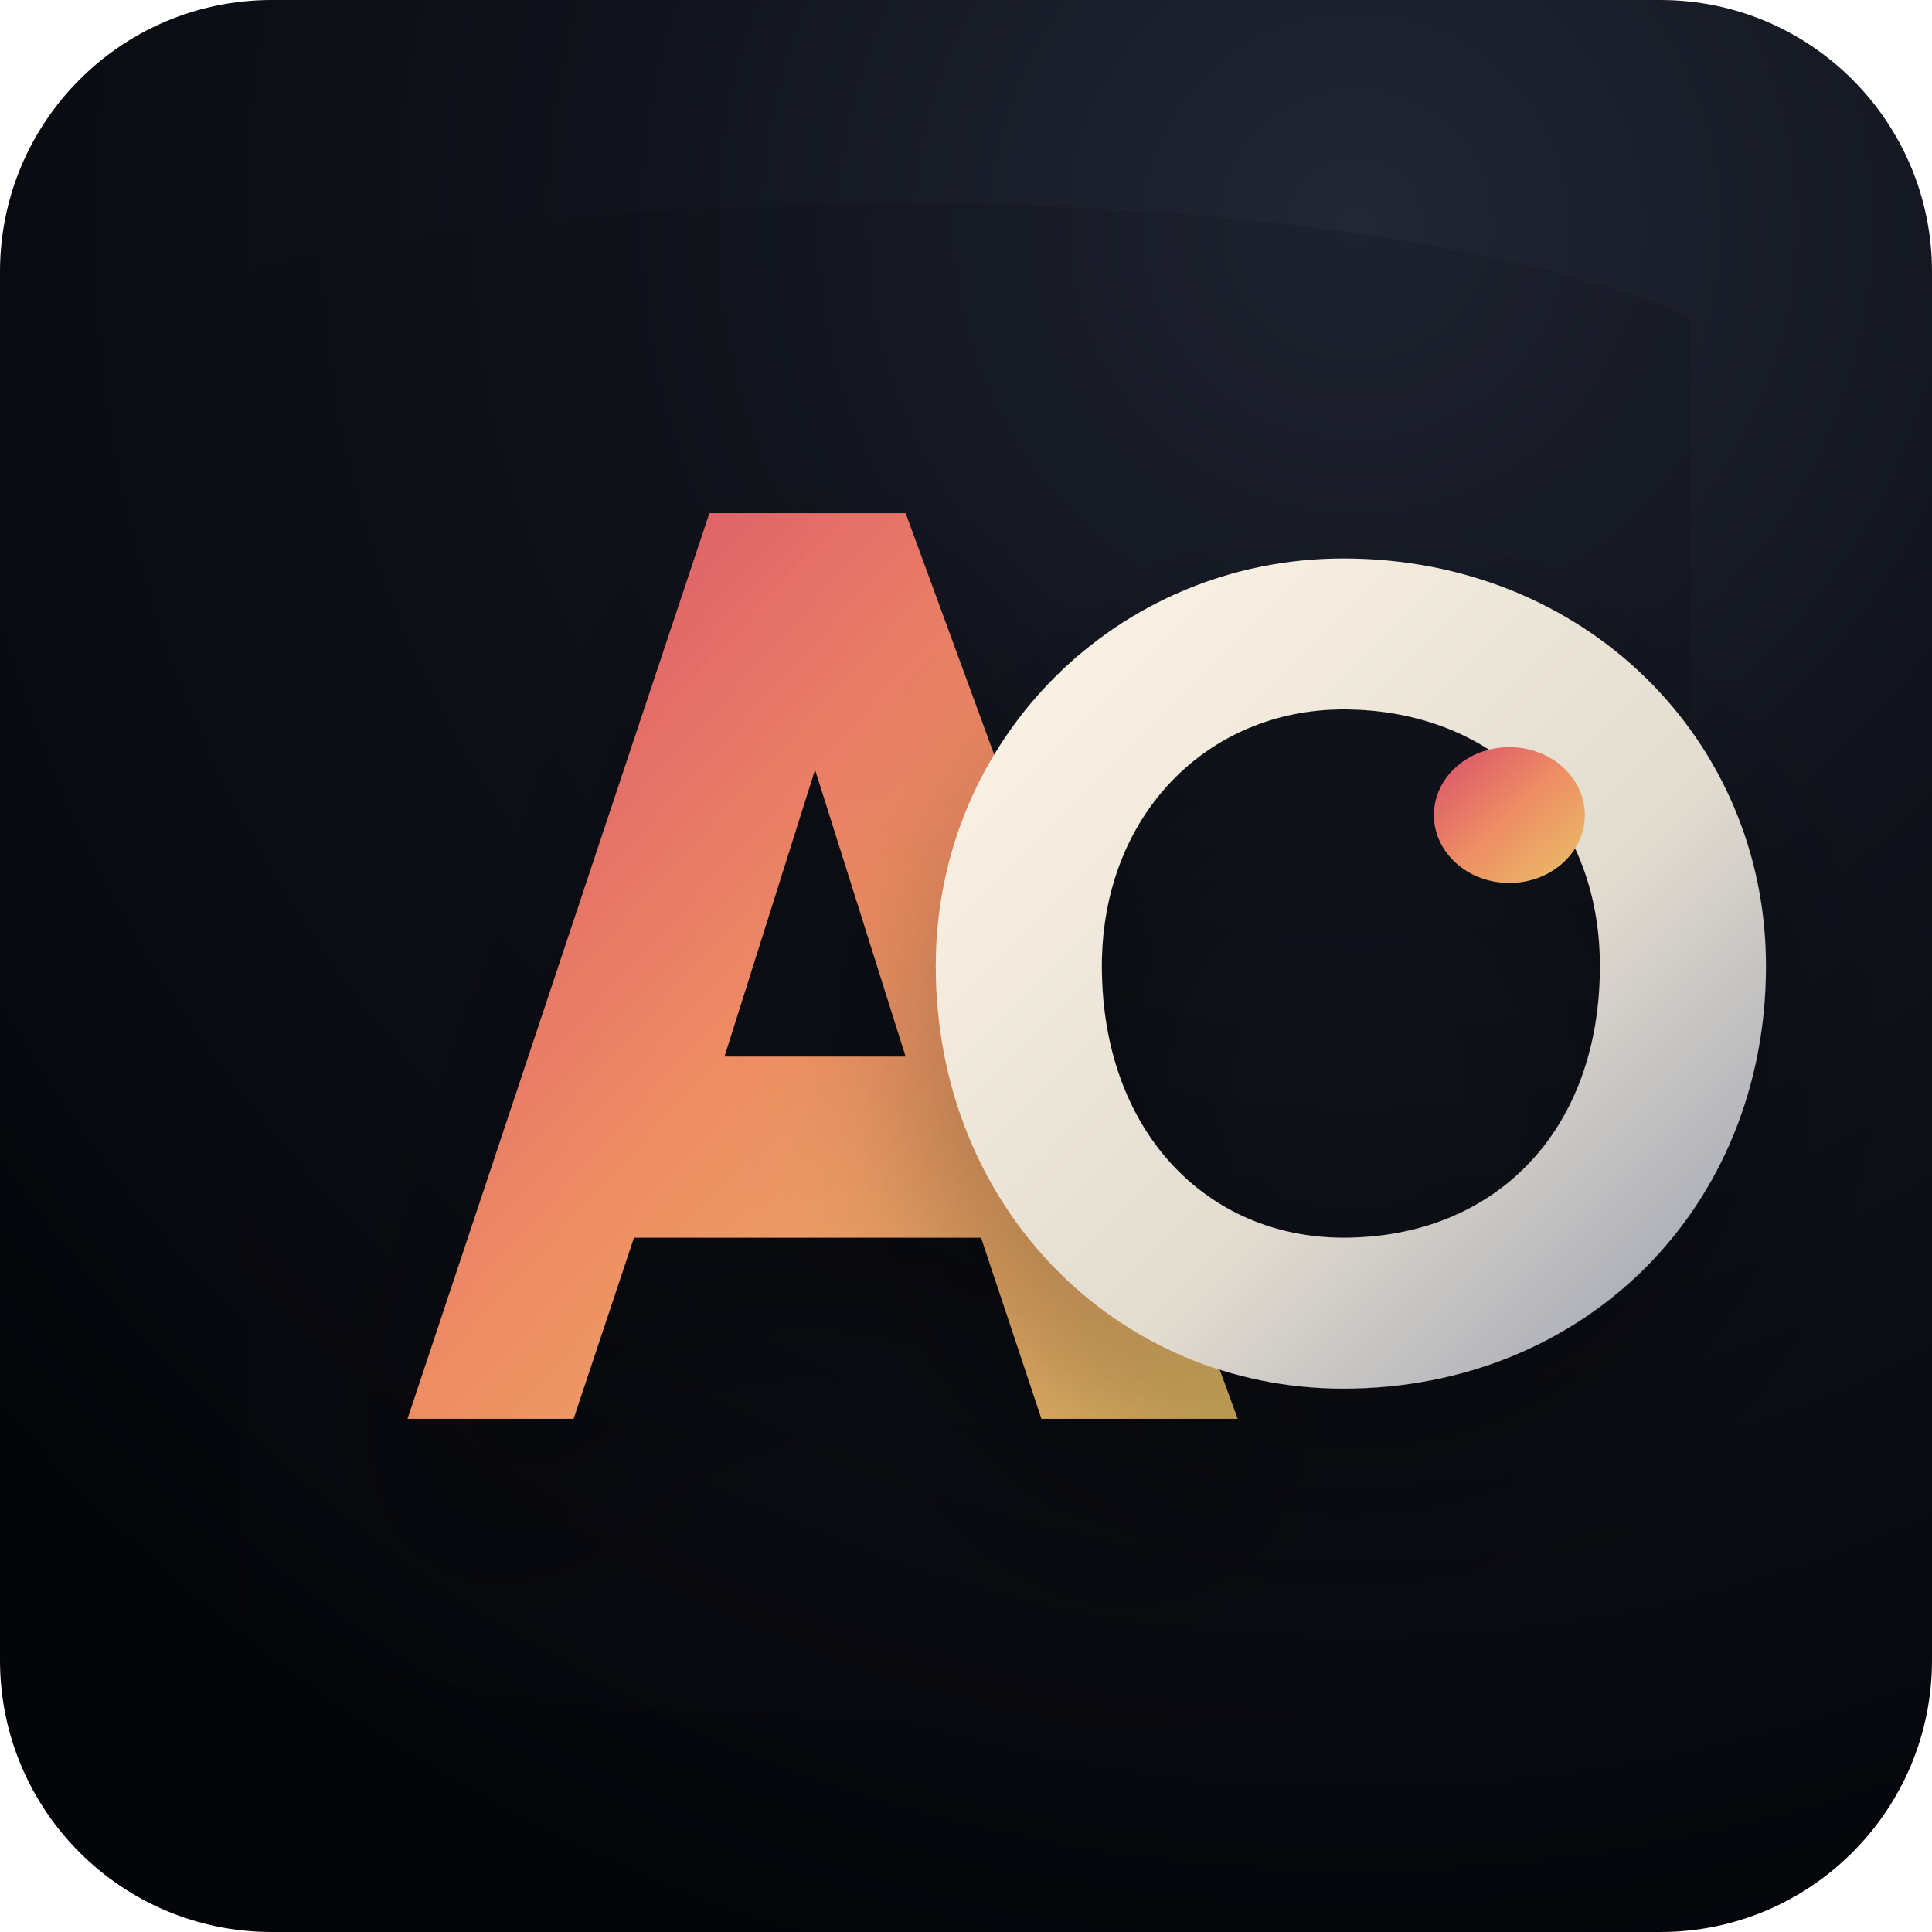
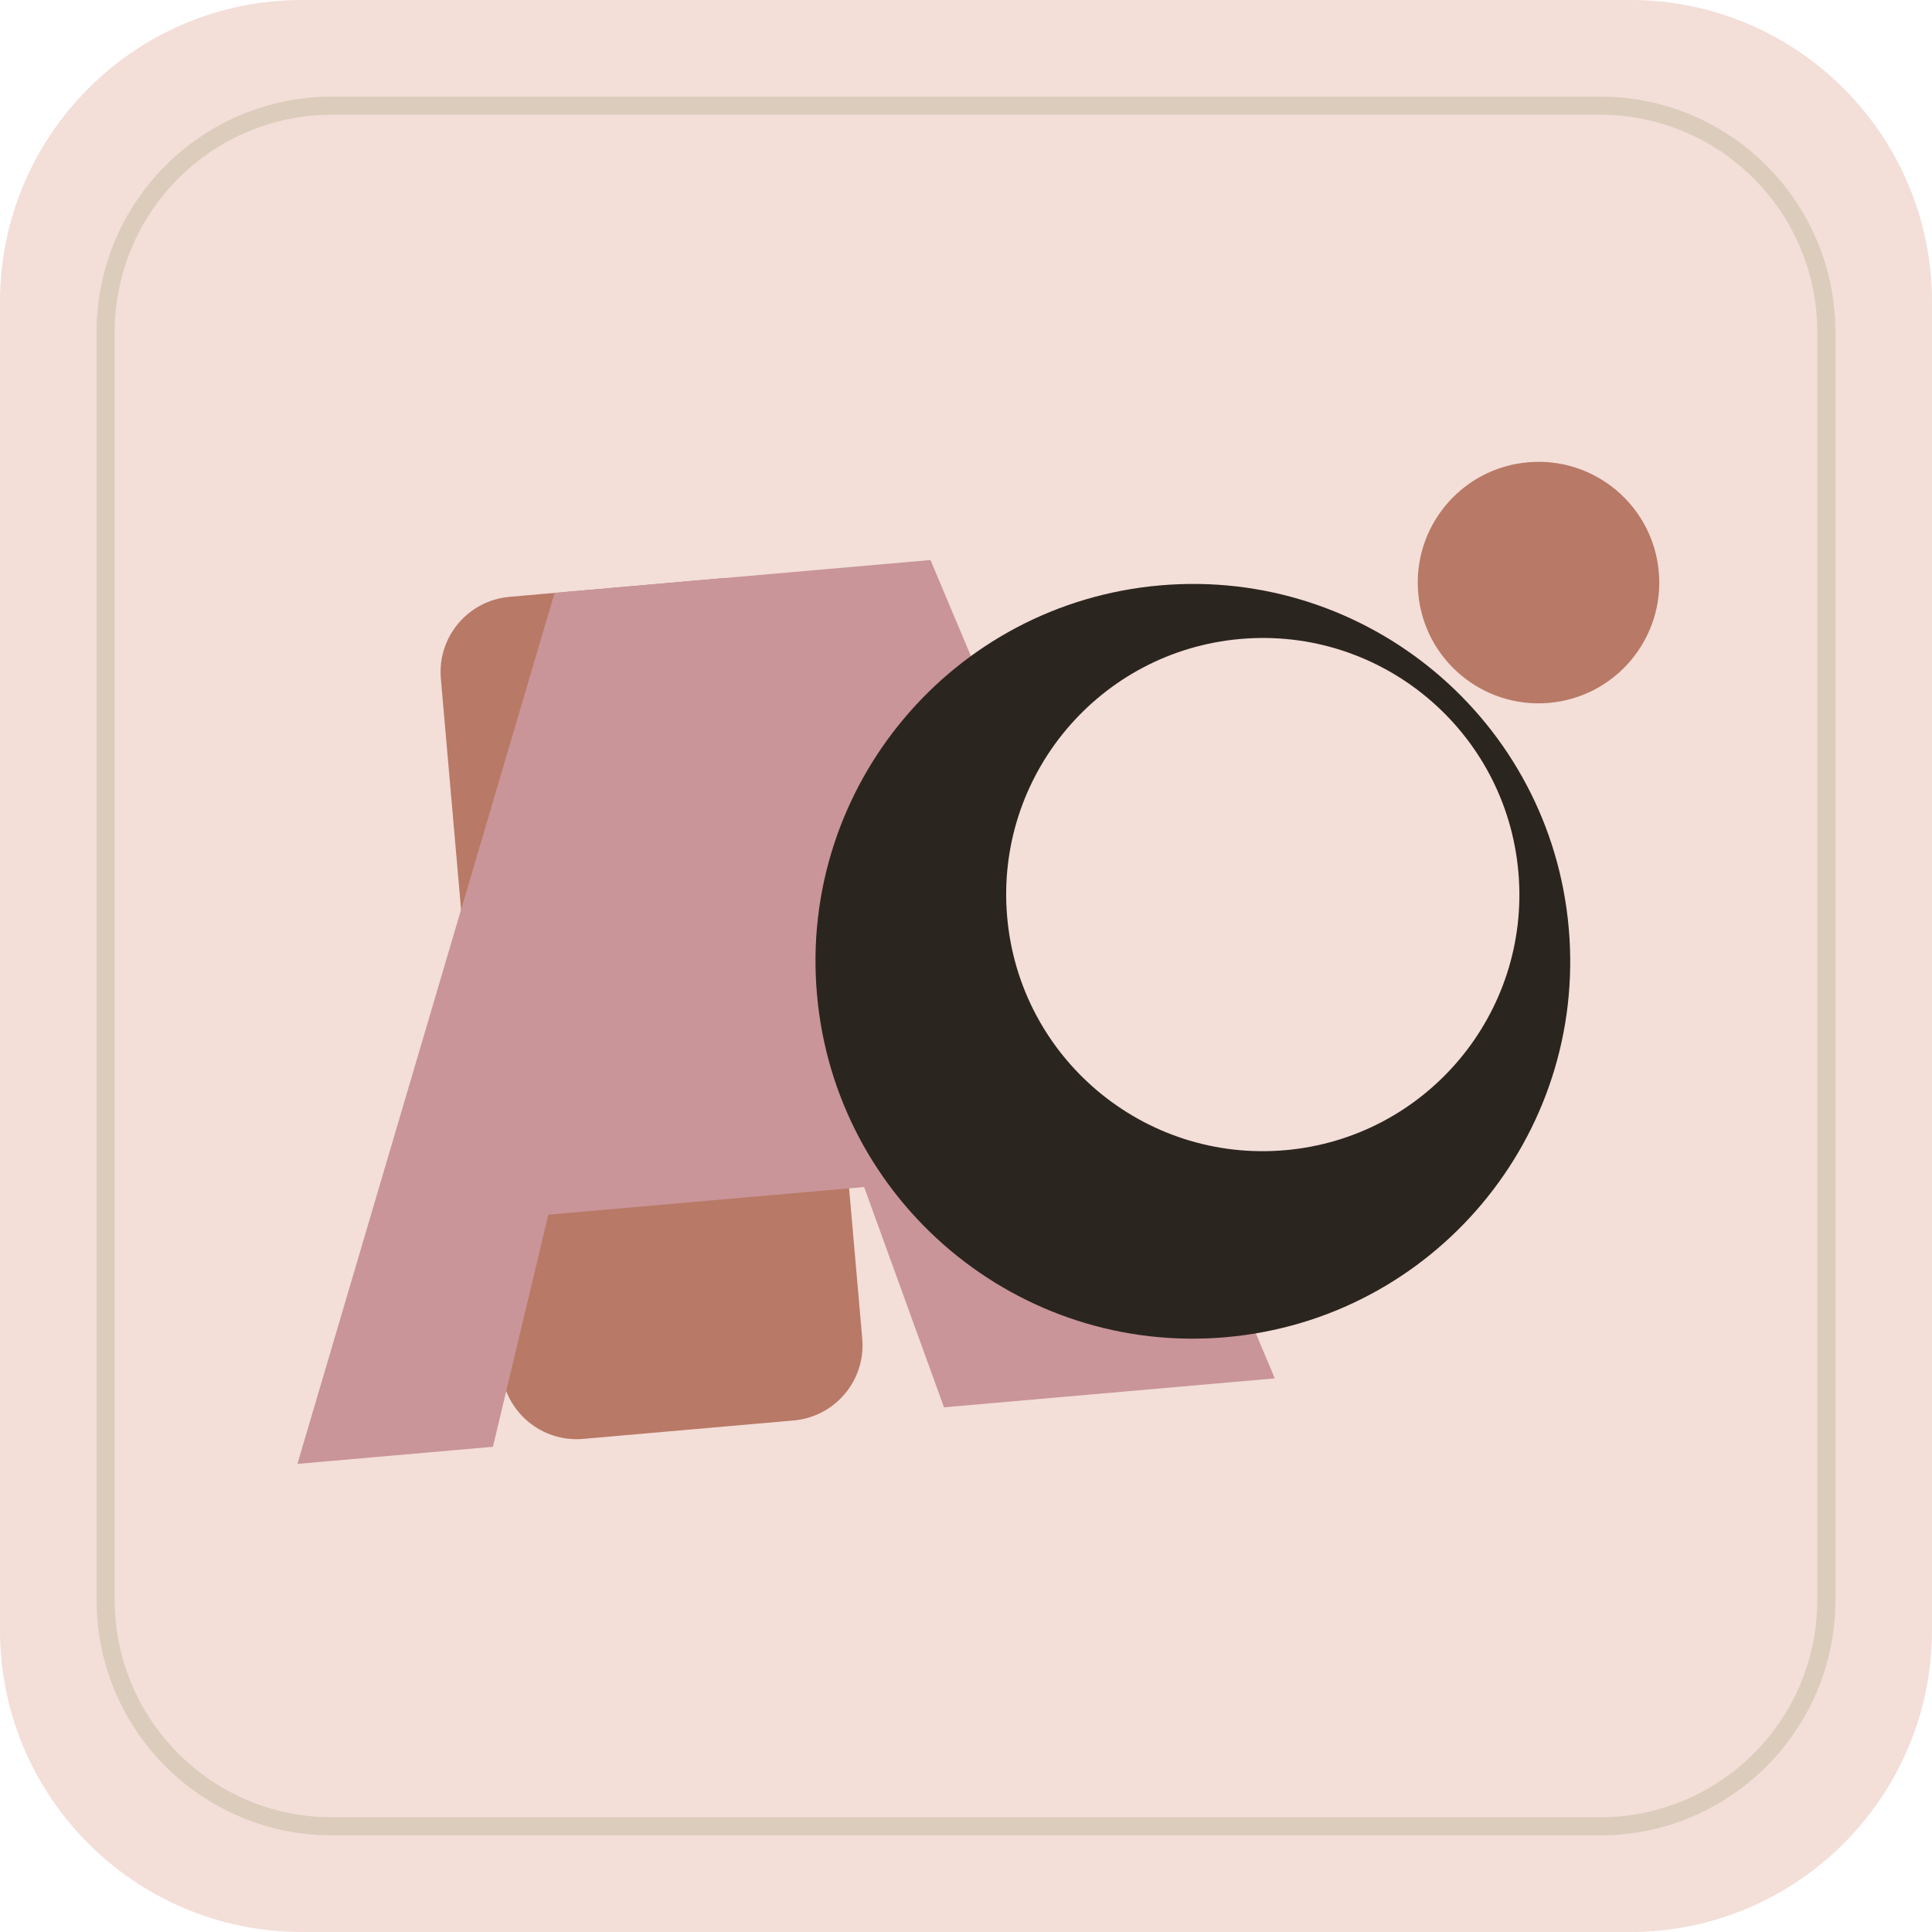
- <svg xmlns="http://www.w3.org/2000/svg" viewBox="0 0 128 128" role="img" aria-label="AO Labs icon">
-   <defs>
-     <radialGradient id="tile" cx="70%" cy="12%" r="94%">
-       <stop offset="0" stop-color="#222736" />
-       <stop offset="0.42" stop-color="#10131b" />
-       <stop offset="1" stop-color="#040509" />
-     </radialGradient>
-     <linearGradient id="ivory" x1="0" y1="0" x2="1" y2="1">
-       <stop offset="0" stop-color="#fff8ea" />
-       <stop offset="0.6" stop-color="#e2dbcf" />
-       <stop offset="1" stop-color="#949bad" />
-     </linearGradient>
-     <linearGradient id="warm" x1="0" y1="0" x2="1" y2="1">
-       <stop offset="0" stop-color="#d84d6b" />
-       <stop offset="0.5" stop-color="#ee8d64" />
-       <stop offset="1" stop-color="#e9c268" />
-     </linearGradient>
-     <linearGradient id="aqua" x1="0" y1="0" x2="1" y2="1">
-       <stop offset="0" stop-color="#9cf5ec" />
-       <stop offset="1" stop-color="#13b7af" />
-     </linearGradient>
-     <linearGradient id="blue" x1="0" y1="0" x2="1" y2="1">
-       <stop offset="0" stop-color="#c4c7ff" />
-       <stop offset="1" stop-color="#7187ff" />
-     </linearGradient>
-     <filter id="shade" x="-25%" y="-25%" width="150%" height="150%">
-       <feDropShadow dx="0" dy="7" stdDeviation="6" flood-color="#000" flood-opacity=".34" />
-     </filter>
-   </defs>
-   <rect width="128" height="128" rx="18" fill="url(#tile)" />
-   <path d="M16 18c22-6 72-7 96 3v89c-23 6-76 6-96-2Z" fill="#090b11" opacity=".18" />
-   <path d="M27 94 47 34h13l22 60H69l-4-12H42l-4 12Z" fill="url(#warm)" filter="url(#shade)" />
-   <path d="M48 70h12l-6-19Z" fill="#0b0d13" />
-   <path d="M89 37c16 0 28 12 28 27 0 16-12 28-28 28-15 0-27-12-27-28 0-15 12-27 27-27Zm0 10c-9 0-16 7-16 17 0 11 7 18 16 18 10 0 17-7 17-18 0-10-7-17-17-17Z" fill="url(#ivory)" filter="url(#shade)" />
-   <ellipse cx="100" cy="54" rx="5" ry="4.5" fill="url(#warm)" />
+ <svg xmlns="http://www.w3.org/2000/svg" viewBox="0 0 128 128" role="img" aria-label="Alan Pham / AO Labs icon">
+   <rect width="128" height="128" rx="20" fill="#f3ded8" />
+   <rect x="7" y="7" width="114" height="114" rx="15" fill="none" stroke="#d8cab8" stroke-width="1.2" opacity=".88" />
+   <g>
+     <g transform="rotate(-5 64 64)">
+       <rect x="31" y="37" width="24" height="56" rx="5" fill="#b87966" />
+       <path d="M39 37h25l18 56H60l-4-15H35l-5 15H17z" fill="#c99598" />
+       <circle cx="79" cy="65" r="25" fill="#2b2520" />
+       <circle cx="84" cy="61" r="17" fill="#f3ded8" />
+       <circle cx="104" cy="42" r="8" fill="#b87966" />
+     </g>
+   </g>
</svg>
